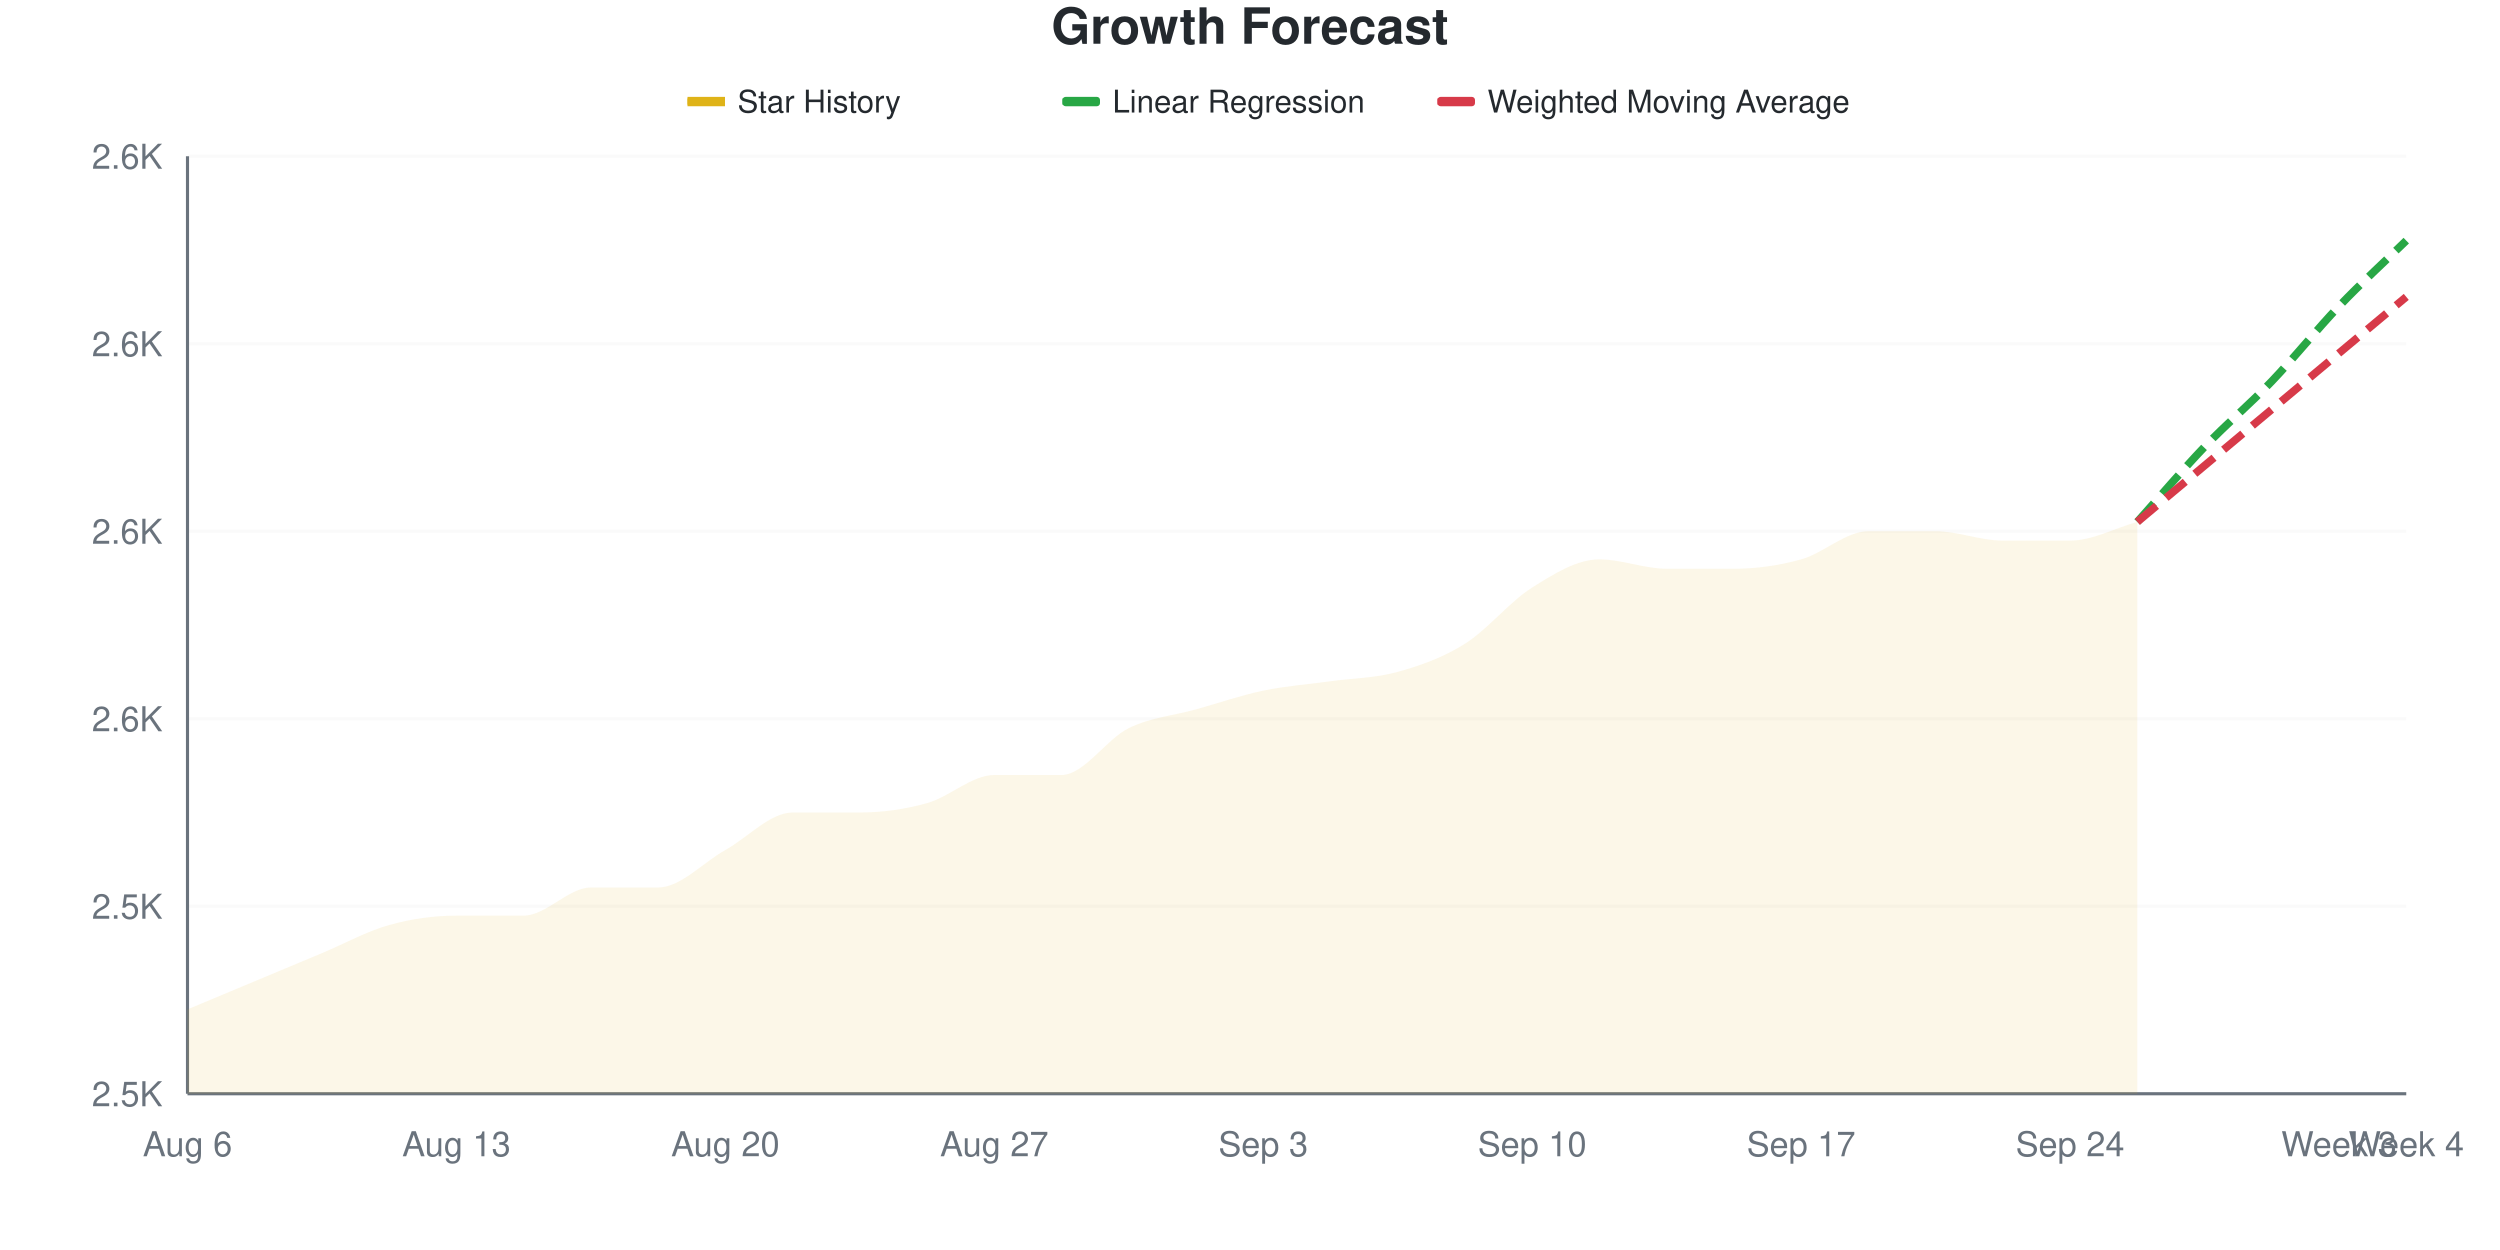
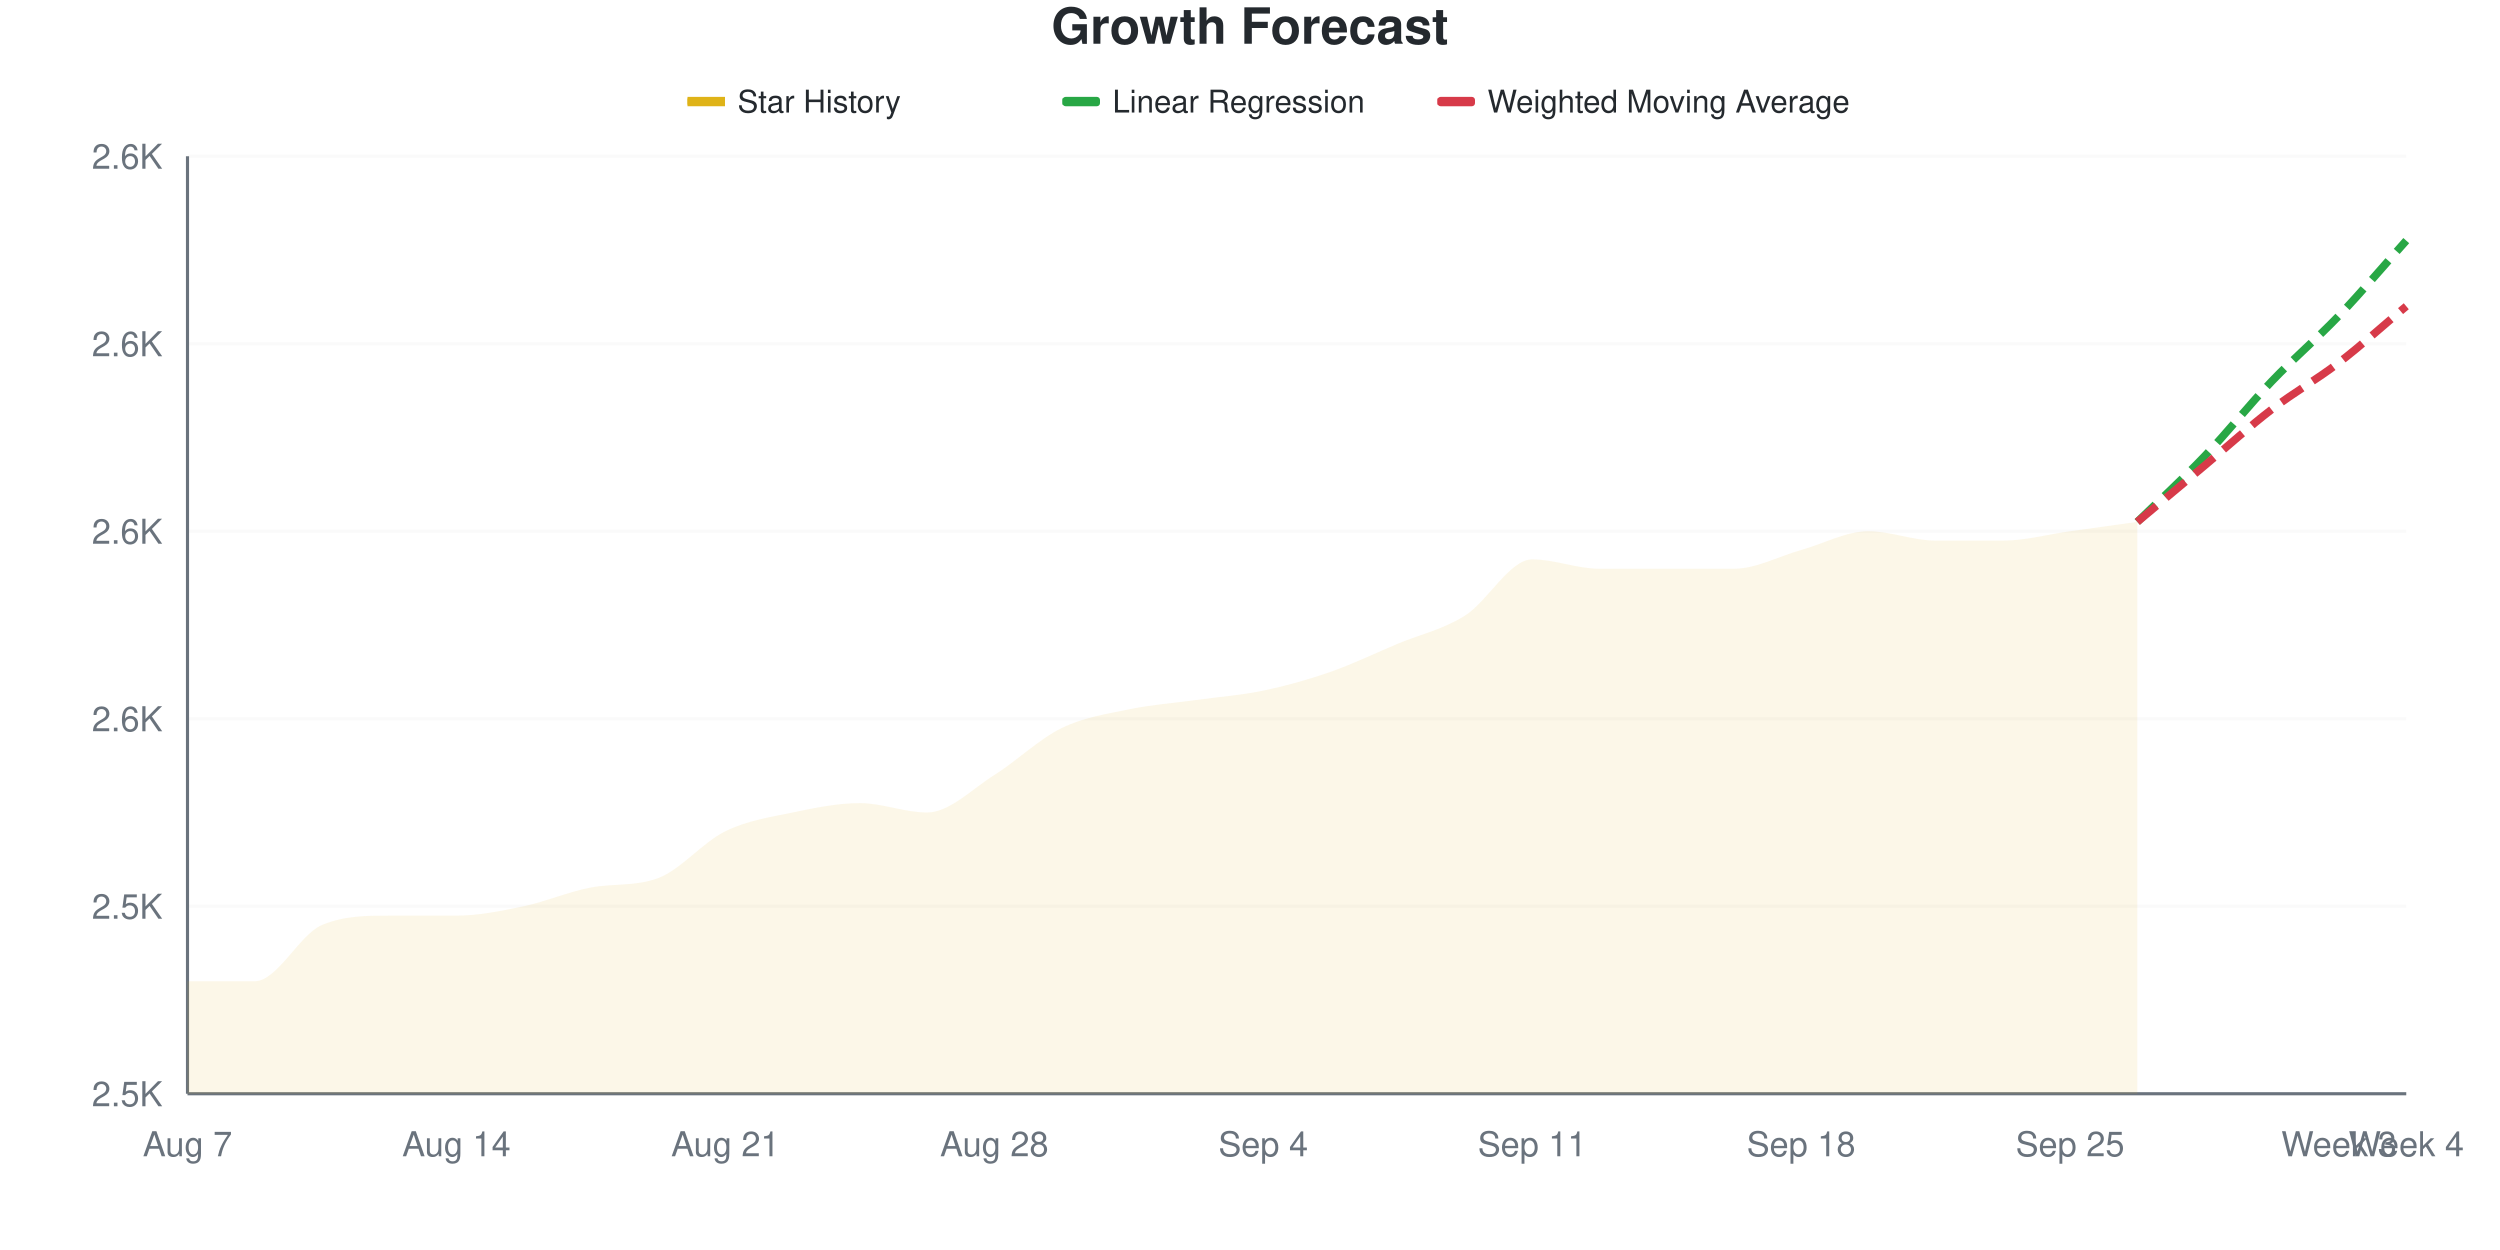
<svg xmlns="http://www.w3.org/2000/svg" viewBox="0 0 800 400" width="800" height="400">
  <style>
    @keyframes drawLine {
      to { stroke-dashoffset: 0; }
    }
    @keyframes fadeInPoint {
      from { opacity: 0; }
      to { opacity: 1; }
    }
    .data-line-0 {
-       stroke-dasharray: 1031;
-       stroke-dashoffset: 1031;
+       stroke-dasharray: 1045;
+       stroke-dashoffset: 1045;
      animation: drawLine 2s ease-out forwards;
    }
    .data-point {
      opacity: 0;
      animation: fadeInPoint 0.5s ease-out forwards;
    }
    .chart-bg { fill: #fff; }
    .chart-text { fill: #24292e; }
    .chart-muted { fill: #6a737d; }
    .chart-grid { stroke: #eee; }
    .chart-axis { stroke: #6a737d; }
    @media (prefers-color-scheme: dark) {
      .chart-bg { fill: #0d1117; }
      .chart-text { fill: #e6edf3; }
      .chart-muted { fill: #8b949e; }
      .chart-grid { stroke: #21262d; }
      .chart-axis { stroke: #8b949e; }
    }
  </style>
  <rect width="800" height="400" class="chart-bg" />
  <text x="400" y="14" text-anchor="middle" class="chart-text" font-size="16" font-weight="bold" font-family="-apple-system, BlinkMacSystemFont, 'Segoe UI', Helvetica, Arial, sans-serif">Growth Forecast</text>
  <g class="legend">
    <rect x="220" y="31" width="12" height="3" fill="#dfb317" />
    <line x1="220" y1="32.5" x2="232" y2="32.5" stroke="#dfb317" stroke-width="2" />
    <text x="236" y="36" class="chart-text" font-size="10" font-family="-apple-system, BlinkMacSystemFont, 'Segoe UI', Helvetica, Arial, sans-serif">Star History</text>
    <rect x="340" y="31" width="12" height="3" fill="#28a745" rx="1" />
    <line x1="340" y1="32.5" x2="352" y2="32.5" stroke="#28a745" stroke-width="2" stroke-dasharray="4,2" />
    <text x="356" y="36" class="chart-text" font-size="10" font-family="-apple-system, BlinkMacSystemFont, 'Segoe UI', Helvetica, Arial, sans-serif">Linear Regression</text>
    <rect x="460" y="31" width="12" height="3" fill="#d73a49" rx="1" />
    <line x1="460" y1="32.5" x2="472" y2="32.5" stroke="#d73a49" stroke-width="2" stroke-dasharray="4,2" />
    <text x="476" y="36" class="chart-text" font-size="10" font-family="-apple-system, BlinkMacSystemFont, 'Segoe UI', Helvetica, Arial, sans-serif">Weighted Moving Average</text>
  </g>
  <g class="grid">
    <line x1="60" y1="350" x2="770" y2="350" class="chart-grid" stroke-opacity="0.3" />
    <text x="52" y="354" text-anchor="end" class="chart-muted" font-size="11" font-family="-apple-system, BlinkMacSystemFont, 'Segoe UI', Helvetica, Arial, sans-serif">2.5K</text>
    <line x1="60" y1="290" x2="770" y2="290" class="chart-grid" stroke-opacity="0.3" />
    <text x="52" y="294" text-anchor="end" class="chart-muted" font-size="11" font-family="-apple-system, BlinkMacSystemFont, 'Segoe UI', Helvetica, Arial, sans-serif">2.5K</text>
    <line x1="60" y1="230" x2="770" y2="230" class="chart-grid" stroke-opacity="0.3" />
    <text x="52" y="234" text-anchor="end" class="chart-muted" font-size="11" font-family="-apple-system, BlinkMacSystemFont, 'Segoe UI', Helvetica, Arial, sans-serif">2.6K</text>
    <line x1="60" y1="170" x2="770" y2="170" class="chart-grid" stroke-opacity="0.3" />
    <text x="52" y="174" text-anchor="end" class="chart-muted" font-size="11" font-family="-apple-system, BlinkMacSystemFont, 'Segoe UI', Helvetica, Arial, sans-serif">2.6K</text>
    <line x1="60" y1="110" x2="770" y2="110" class="chart-grid" stroke-opacity="0.3" />
    <text x="52" y="114" text-anchor="end" class="chart-muted" font-size="11" font-family="-apple-system, BlinkMacSystemFont, 'Segoe UI', Helvetica, Arial, sans-serif">2.6K</text>
    <line x1="60" y1="50" x2="770" y2="50" class="chart-grid" stroke-opacity="0.3" />
    <text x="52" y="54" text-anchor="end" class="chart-muted" font-size="11" font-family="-apple-system, BlinkMacSystemFont, 'Segoe UI', Helvetica, Arial, sans-serif">2.6K</text>
  </g>
  <g class="milestones">
    
  </g>
  <g class="x-axis">
-     <text x="60" y="370" text-anchor="middle" class="chart-muted" font-size="11" font-family="-apple-system, BlinkMacSystemFont, 'Segoe UI', Helvetica, Arial, sans-serif">Aug 6</text>
-     <text x="146.061" y="370" text-anchor="middle" class="chart-muted" font-size="11" font-family="-apple-system, BlinkMacSystemFont, 'Segoe UI', Helvetica, Arial, sans-serif">Aug 13</text>
-     <text x="232.121" y="370" text-anchor="middle" class="chart-muted" font-size="11" font-family="-apple-system, BlinkMacSystemFont, 'Segoe UI', Helvetica, Arial, sans-serif">Aug 20</text>
-     <text x="318.182" y="370" text-anchor="middle" class="chart-muted" font-size="11" font-family="-apple-system, BlinkMacSystemFont, 'Segoe UI', Helvetica, Arial, sans-serif">Aug 27</text>
-     <text x="404.242" y="370" text-anchor="middle" class="chart-muted" font-size="11" font-family="-apple-system, BlinkMacSystemFont, 'Segoe UI', Helvetica, Arial, sans-serif">Sep 3</text>
-     <text x="490.303" y="370" text-anchor="middle" class="chart-muted" font-size="11" font-family="-apple-system, BlinkMacSystemFont, 'Segoe UI', Helvetica, Arial, sans-serif">Sep 10</text>
-     <text x="576.364" y="370" text-anchor="middle" class="chart-muted" font-size="11" font-family="-apple-system, BlinkMacSystemFont, 'Segoe UI', Helvetica, Arial, sans-serif">Sep 17</text>
-     <text x="662.424" y="370" text-anchor="middle" class="chart-muted" font-size="11" font-family="-apple-system, BlinkMacSystemFont, 'Segoe UI', Helvetica, Arial, sans-serif">Sep 24</text>
+     <text x="60" y="370" text-anchor="middle" class="chart-muted" font-size="11" font-family="-apple-system, BlinkMacSystemFont, 'Segoe UI', Helvetica, Arial, sans-serif">Aug 7</text>
+     <text x="146.061" y="370" text-anchor="middle" class="chart-muted" font-size="11" font-family="-apple-system, BlinkMacSystemFont, 'Segoe UI', Helvetica, Arial, sans-serif">Aug 14</text>
+     <text x="232.121" y="370" text-anchor="middle" class="chart-muted" font-size="11" font-family="-apple-system, BlinkMacSystemFont, 'Segoe UI', Helvetica, Arial, sans-serif">Aug 21</text>
+     <text x="318.182" y="370" text-anchor="middle" class="chart-muted" font-size="11" font-family="-apple-system, BlinkMacSystemFont, 'Segoe UI', Helvetica, Arial, sans-serif">Aug 28</text>
+     <text x="404.242" y="370" text-anchor="middle" class="chart-muted" font-size="11" font-family="-apple-system, BlinkMacSystemFont, 'Segoe UI', Helvetica, Arial, sans-serif">Sep 4</text>
+     <text x="490.303" y="370" text-anchor="middle" class="chart-muted" font-size="11" font-family="-apple-system, BlinkMacSystemFont, 'Segoe UI', Helvetica, Arial, sans-serif">Sep 11</text>
+     <text x="576.364" y="370" text-anchor="middle" class="chart-muted" font-size="11" font-family="-apple-system, BlinkMacSystemFont, 'Segoe UI', Helvetica, Arial, sans-serif">Sep 18</text>
+     <text x="662.424" y="370" text-anchor="middle" class="chart-muted" font-size="11" font-family="-apple-system, BlinkMacSystemFont, 'Segoe UI', Helvetica, Arial, sans-serif">Sep 25</text>
    <text x="748.485" y="370" text-anchor="middle" class="chart-muted" font-size="11" font-family="-apple-system, BlinkMacSystemFont, 'Segoe UI', Helvetica, Arial, sans-serif">Week 3</text>
    <text x="770" y="370" text-anchor="middle" class="chart-muted" font-size="11" font-family="-apple-system, BlinkMacSystemFont, 'Segoe UI', Helvetica, Arial, sans-serif">Week 4</text>
  </g>
  <line x1="60" y1="50" x2="60" y2="350" class="chart-axis" stroke-width="1" />
  <line x1="60" y1="350" x2="770" y2="350" class="chart-axis" stroke-width="1" />
-   <path d="M60,350 L60,323 C67.172,320 74.343,317 81.515,314 C88.687,311 95.859,308 103.03,305 C110.202,302 117.374,298 124.545,296 C131.717,294 138.889,293 146.061,293 C153.232,293 160.404,293 167.576,293 C174.747,293 181.919,284 189.091,284 C196.263,284 203.434,284 210.606,284 C217.778,284 224.949,276 232.121,272 C239.293,268 246.465,260 253.636,260 C260.808,260 267.98,260 275.152,260 C282.323,260 289.495,259 296.667,257 C303.838,255 311.01,248 318.182,248 C325.354,248 332.525,248 339.697,248 C346.869,248 354.04,236.5 361.212,233 C368.384,229.5 375.556,229 382.727,227 C389.899,225 397.071,222.5 404.242,221 C411.414,219.5 418.586,219 425.758,218 C432.929,217 440.101,217 447.273,215 C454.444,213 461.616,210.5 468.788,206 C475.96,201.5 483.131,192.5 490.303,188 C497.475,183.5 504.646,179 511.818,179 C518.99,179 526.162,182 533.333,182 C540.505,182 547.677,182 554.848,182 C562.02,182 569.192,181 576.364,179 C583.535,177 590.707,170 597.879,170 C605.051,170 612.222,170 619.394,170 C626.566,170 633.737,173 640.909,173 C648.081,173 655.253,173 662.424,173 C669.596,173 676.768,169 683.939,167 L683.939,350 L60,350 Z" fill="#dfb317" fill-opacity="0.1" />
-   <path d="M60,350 L60,323 C67.172,320 74.343,317 81.515,314 C88.687,311 95.859,308 103.03,305 C110.202,302 117.374,298 124.545,296 C131.717,294 138.889,293 146.061,293 C153.232,293 160.404,293 167.576,293 C174.747,293 181.919,284 189.091,284 C196.263,284 203.434,284 210.606,284 C217.778,284 224.949,276 232.121,272 C239.293,268 246.465,260 253.636,260 C260.808,260 267.98,260 275.152,260 C282.323,260 289.495,259 296.667,257 C303.838,255 311.01,248 318.182,248 C325.354,248 332.525,248 339.697,248 C346.869,248 354.04,236.5 361.212,233 C368.384,229.5 375.556,229 382.727,227 C389.899,225 397.071,222.5 404.242,221 C411.414,219.5 418.586,219 425.758,218 C432.929,217 440.101,217 447.273,215 C454.444,213 461.616,210.5 468.788,206 C475.96,201.5 483.131,192.5 490.303,188 C497.475,183.5 504.646,179 511.818,179 C518.99,179 526.162,182 533.333,182 C540.505,182 547.677,182 554.848,182 C562.02,182 569.192,181 576.364,179 C583.535,177 590.707,170 597.879,170 C605.051,170 612.222,170 619.394,170 C626.566,170 633.737,173 640.909,173 C648.081,173 655.253,173 662.424,173 C669.596,173 676.768,169 683.939,167" fill="none" stroke="#dfb317" stroke-width="2.5" class="data-line-0" />
-   <path d="M683.939,167 C691.111,159 698.283,150.5 705.455,143 C712.626,135.5 719.798,129.5 726.97,122 C734.141,114.5 741.313,105.5 748.485,98 C755.657,90.5 762.828,84 770,77" fill="none" stroke="#28a745" stroke-width="2.5" stroke-dasharray="8,4" />
-   <path d="M683.939,167 C691.111,161 698.283,155 705.455,149 C712.626,143 719.798,137 726.97,131 C734.141,125 741.313,119 748.485,113 C755.657,107 762.828,101 770,95" fill="none" stroke="#d73a49" stroke-width="2.5" stroke-dasharray="8,4" />
+   <path d="M60,350 L60,314 C67.172,314 74.343,314 81.515,314 C88.687,314 95.859,299 103.03,296 C110.202,293 117.374,293 124.545,293 C131.717,293 138.889,293 146.061,293 C153.232,293 160.404,291.5 167.576,290 C174.747,288.5 181.919,285.342 189.091,284 C196.263,282.658 203.434,283.683 210.606,281 C217.778,278.317 224.949,269.5 232.121,266 C239.293,262.5 246.465,261.5 253.636,260 C260.808,258.5 267.98,257 275.152,257 C282.323,257 289.495,260 296.667,260 C303.838,260 311.01,252.5 318.182,248 C325.354,243.5 332.525,236.5 339.697,233 C346.869,229.5 354.04,228.5 361.212,227 C368.384,225.5 375.556,225 382.727,224 C389.899,223 397.071,222.5 404.242,221 C411.414,219.5 418.586,217.5 425.758,215 C432.929,212.5 440.101,209 447.273,206 C454.444,203 461.616,201.5 468.788,197 C475.96,192.5 483.131,179 490.303,179 C497.475,179 504.646,182 511.818,182 C518.99,182 526.162,182 533.333,182 C540.505,182 547.677,182 554.848,182 C562.02,182 569.192,178 576.364,176 C583.535,174 590.707,170 597.879,170 C605.051,170 612.222,173 619.394,173 C626.566,173 633.737,173 640.909,173 C648.081,173 655.253,171 662.424,170 C669.596,169 676.768,168 683.939,167 L683.939,350 L60,350 Z" fill="#dfb317" fill-opacity="0.1" />
+   <path d="M60,350 L60,314 C67.172,314 74.343,314 81.515,314 C88.687,314 95.859,299 103.03,296 C110.202,293 117.374,293 124.545,293 C131.717,293 138.889,293 146.061,293 C153.232,293 160.404,291.5 167.576,290 C174.747,288.5 181.919,285.342 189.091,284 C196.263,282.658 203.434,283.683 210.606,281 C217.778,278.317 224.949,269.5 232.121,266 C239.293,262.5 246.465,261.5 253.636,260 C260.808,258.5 267.98,257 275.152,257 C282.323,257 289.495,260 296.667,260 C303.838,260 311.01,252.5 318.182,248 C325.354,243.5 332.525,236.5 339.697,233 C346.869,229.5 354.04,228.5 361.212,227 C368.384,225.5 375.556,225 382.727,224 C389.899,223 397.071,222.5 404.242,221 C411.414,219.5 418.586,217.5 425.758,215 C432.929,212.5 440.101,209 447.273,206 C454.444,203 461.616,201.5 468.788,197 C475.96,192.5 483.131,179 490.303,179 C497.475,179 504.646,182 511.818,182 C518.99,182 526.162,182 533.333,182 C540.505,182 547.677,182 554.848,182 C562.02,182 569.192,178 576.364,176 C583.535,174 590.707,170 597.879,170 C605.051,170 612.222,173 619.394,173 C626.566,173 633.737,173 640.909,173 C648.081,173 655.253,171 662.424,170 C669.596,169 676.768,168 683.939,167" fill="none" stroke="#dfb317" stroke-width="2.5" class="data-line-0" />
+   <path d="M683.939,167 C691.111,160 698.283,153.5 705.455,146 C712.626,138.5 719.798,129.5 726.97,122 C734.141,114.5 741.313,108.5 748.485,101 C755.657,93.5 762.828,85 770,77" fill="none" stroke="#28a745" stroke-width="2.5" stroke-dasharray="8,4" />
+   <path d="M683.939,167 C691.111,161 698.283,155 705.455,149 C712.626,143 719.798,136.5 726.97,131 C734.141,125.5 741.313,121.5 748.485,116 C755.657,110.5 762.828,104 770,98" fill="none" stroke="#d73a49" stroke-width="2.5" stroke-dasharray="8,4" />
  <g class="points">
-     <circle cx="60" cy="323" r="4" fill="#dfb317" class="data-point" style="animation-delay: 1.50s" />
+     <circle cx="60" cy="314" r="4" fill="#dfb317" class="data-point" style="animation-delay: 1.50s" />
    <circle cx="81.515" cy="314" r="4" fill="#dfb317" class="data-point" style="animation-delay: 1.55s" />
-     <circle cx="103.03" cy="305" r="4" fill="#dfb317" class="data-point" style="animation-delay: 1.60s" />
-     <circle cx="124.545" cy="296" r="4" fill="#dfb317" class="data-point" style="animation-delay: 1.65s" />
+     <circle cx="103.03" cy="296" r="4" fill="#dfb317" class="data-point" style="animation-delay: 1.60s" />
+     <circle cx="124.545" cy="293" r="4" fill="#dfb317" class="data-point" style="animation-delay: 1.65s" />
    <circle cx="146.061" cy="293" r="4" fill="#dfb317" class="data-point" style="animation-delay: 1.70s" />
-     <circle cx="167.576" cy="293" r="4" fill="#dfb317" class="data-point" style="animation-delay: 1.75s" />
+     <circle cx="167.576" cy="290" r="4" fill="#dfb317" class="data-point" style="animation-delay: 1.75s" />
    <circle cx="189.091" cy="284" r="4" fill="#dfb317" class="data-point" style="animation-delay: 1.80s" />
-     <circle cx="210.606" cy="284" r="4" fill="#dfb317" class="data-point" style="animation-delay: 1.85s" />
-     <circle cx="232.121" cy="272" r="4" fill="#dfb317" class="data-point" style="animation-delay: 1.90s" />
+     <circle cx="210.606" cy="281" r="4" fill="#dfb317" class="data-point" style="animation-delay: 1.85s" />
+     <circle cx="232.121" cy="266" r="4" fill="#dfb317" class="data-point" style="animation-delay: 1.90s" />
    <circle cx="253.636" cy="260" r="4" fill="#dfb317" class="data-point" style="animation-delay: 1.95s" />
-     <circle cx="275.152" cy="260" r="4" fill="#dfb317" class="data-point" style="animation-delay: 2.00s" />
-     <circle cx="296.667" cy="257" r="4" fill="#dfb317" class="data-point" style="animation-delay: 2.05s" />
+     <circle cx="275.152" cy="257" r="4" fill="#dfb317" class="data-point" style="animation-delay: 2.00s" />
+     <circle cx="296.667" cy="260" r="4" fill="#dfb317" class="data-point" style="animation-delay: 2.05s" />
    <circle cx="318.182" cy="248" r="4" fill="#dfb317" class="data-point" style="animation-delay: 2.10s" />
-     <circle cx="339.697" cy="248" r="4" fill="#dfb317" class="data-point" style="animation-delay: 2.15s" />
-     <circle cx="361.212" cy="233" r="4" fill="#dfb317" class="data-point" style="animation-delay: 2.20s" />
-     <circle cx="382.727" cy="227" r="4" fill="#dfb317" class="data-point" style="animation-delay: 2.25s" />
+     <circle cx="339.697" cy="233" r="4" fill="#dfb317" class="data-point" style="animation-delay: 2.15s" />
+     <circle cx="361.212" cy="227" r="4" fill="#dfb317" class="data-point" style="animation-delay: 2.20s" />
+     <circle cx="382.727" cy="224" r="4" fill="#dfb317" class="data-point" style="animation-delay: 2.25s" />
    <circle cx="404.242" cy="221" r="4" fill="#dfb317" class="data-point" style="animation-delay: 2.30s" />
-     <circle cx="425.758" cy="218" r="4" fill="#dfb317" class="data-point" style="animation-delay: 2.35s" />
-     <circle cx="447.273" cy="215" r="4" fill="#dfb317" class="data-point" style="animation-delay: 2.40s" />
-     <circle cx="468.788" cy="206" r="4" fill="#dfb317" class="data-point" style="animation-delay: 2.45s" />
-     <circle cx="490.303" cy="188" r="4" fill="#dfb317" class="data-point" style="animation-delay: 2.50s" />
-     <circle cx="511.818" cy="179" r="4" fill="#dfb317" class="data-point" style="animation-delay: 2.55s" />
+     <circle cx="425.758" cy="215" r="4" fill="#dfb317" class="data-point" style="animation-delay: 2.35s" />
+     <circle cx="447.273" cy="206" r="4" fill="#dfb317" class="data-point" style="animation-delay: 2.40s" />
+     <circle cx="468.788" cy="197" r="4" fill="#dfb317" class="data-point" style="animation-delay: 2.45s" />
+     <circle cx="490.303" cy="179" r="4" fill="#dfb317" class="data-point" style="animation-delay: 2.50s" />
+     <circle cx="511.818" cy="182" r="4" fill="#dfb317" class="data-point" style="animation-delay: 2.55s" />
    <circle cx="533.333" cy="182" r="4" fill="#dfb317" class="data-point" style="animation-delay: 2.60s" />
    <circle cx="554.848" cy="182" r="4" fill="#dfb317" class="data-point" style="animation-delay: 2.65s" />
-     <circle cx="576.364" cy="179" r="4" fill="#dfb317" class="data-point" style="animation-delay: 2.70s" />
+     <circle cx="576.364" cy="176" r="4" fill="#dfb317" class="data-point" style="animation-delay: 2.70s" />
    <circle cx="597.879" cy="170" r="4" fill="#dfb317" class="data-point" style="animation-delay: 2.75s" />
-     <circle cx="619.394" cy="170" r="4" fill="#dfb317" class="data-point" style="animation-delay: 2.80s" />
+     <circle cx="619.394" cy="173" r="4" fill="#dfb317" class="data-point" style="animation-delay: 2.80s" />
    <circle cx="640.909" cy="173" r="4" fill="#dfb317" class="data-point" style="animation-delay: 2.85s" />
-     <circle cx="662.424" cy="173" r="4" fill="#dfb317" class="data-point" style="animation-delay: 2.90s" />
+     <circle cx="662.424" cy="170" r="4" fill="#dfb317" class="data-point" style="animation-delay: 2.90s" />
    <circle cx="683.939" cy="167" r="4" fill="#dfb317" class="data-point" style="animation-delay: 2.95s" />
  </g>
</svg>
